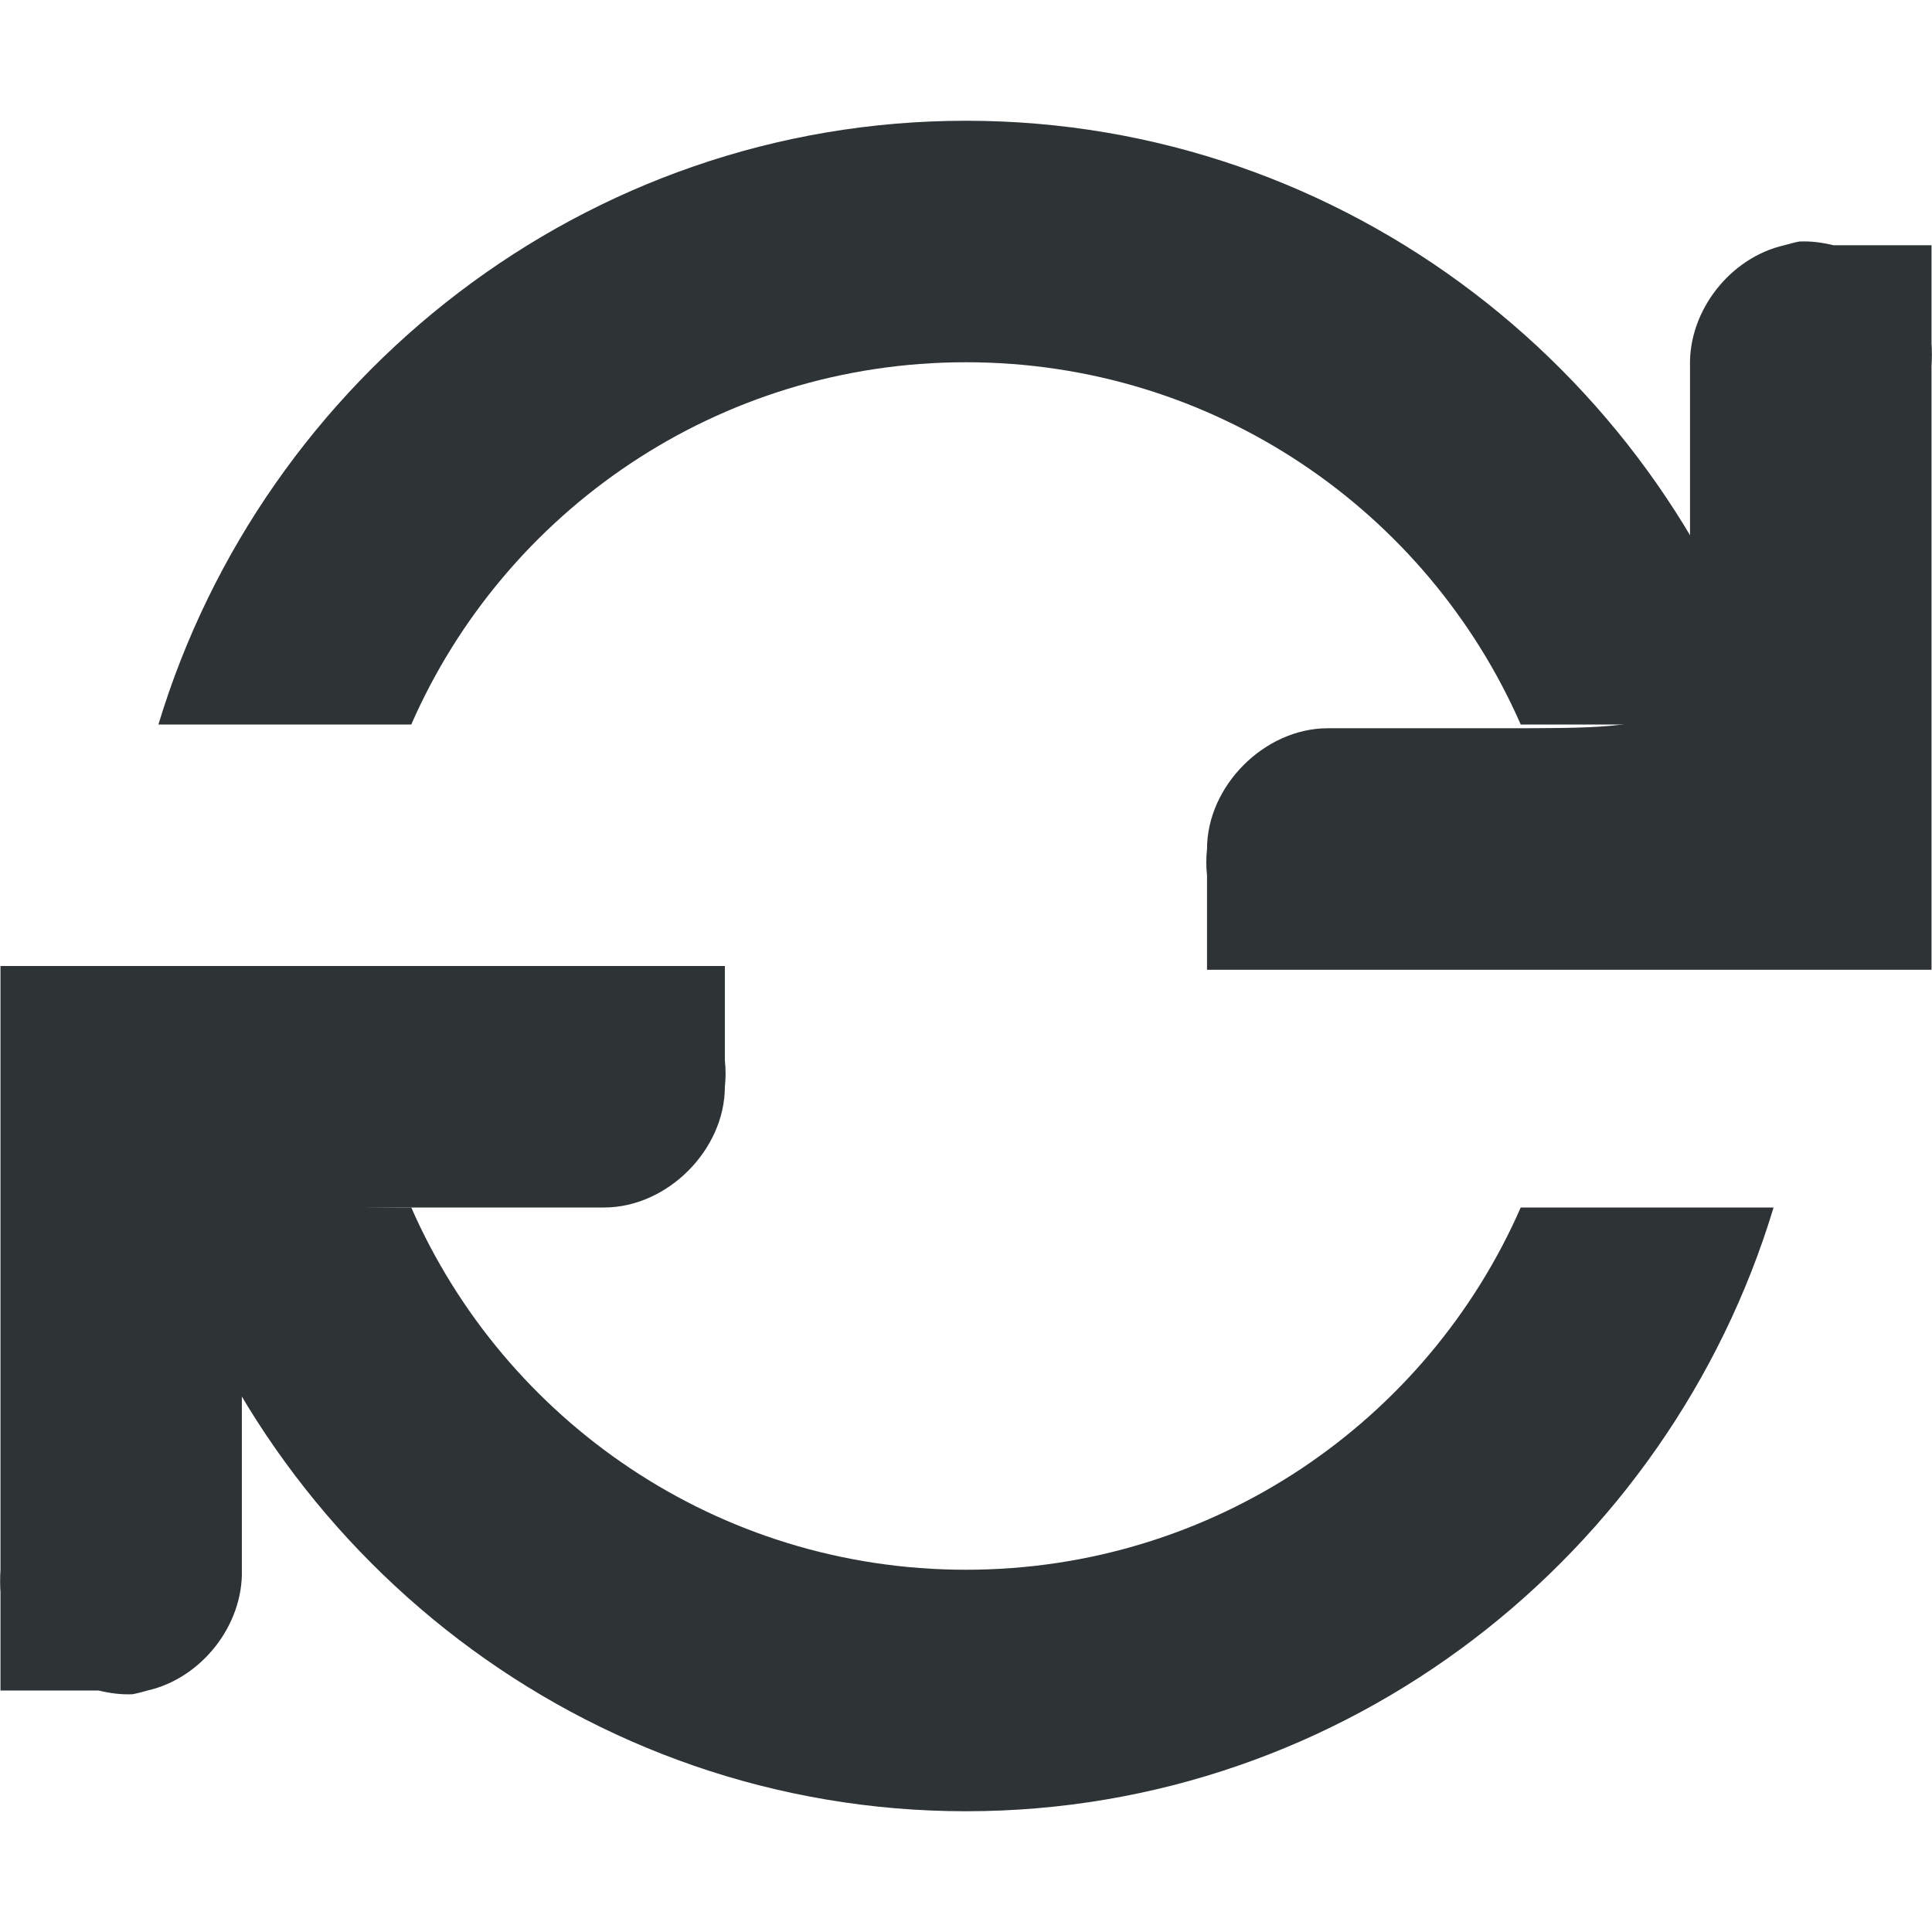
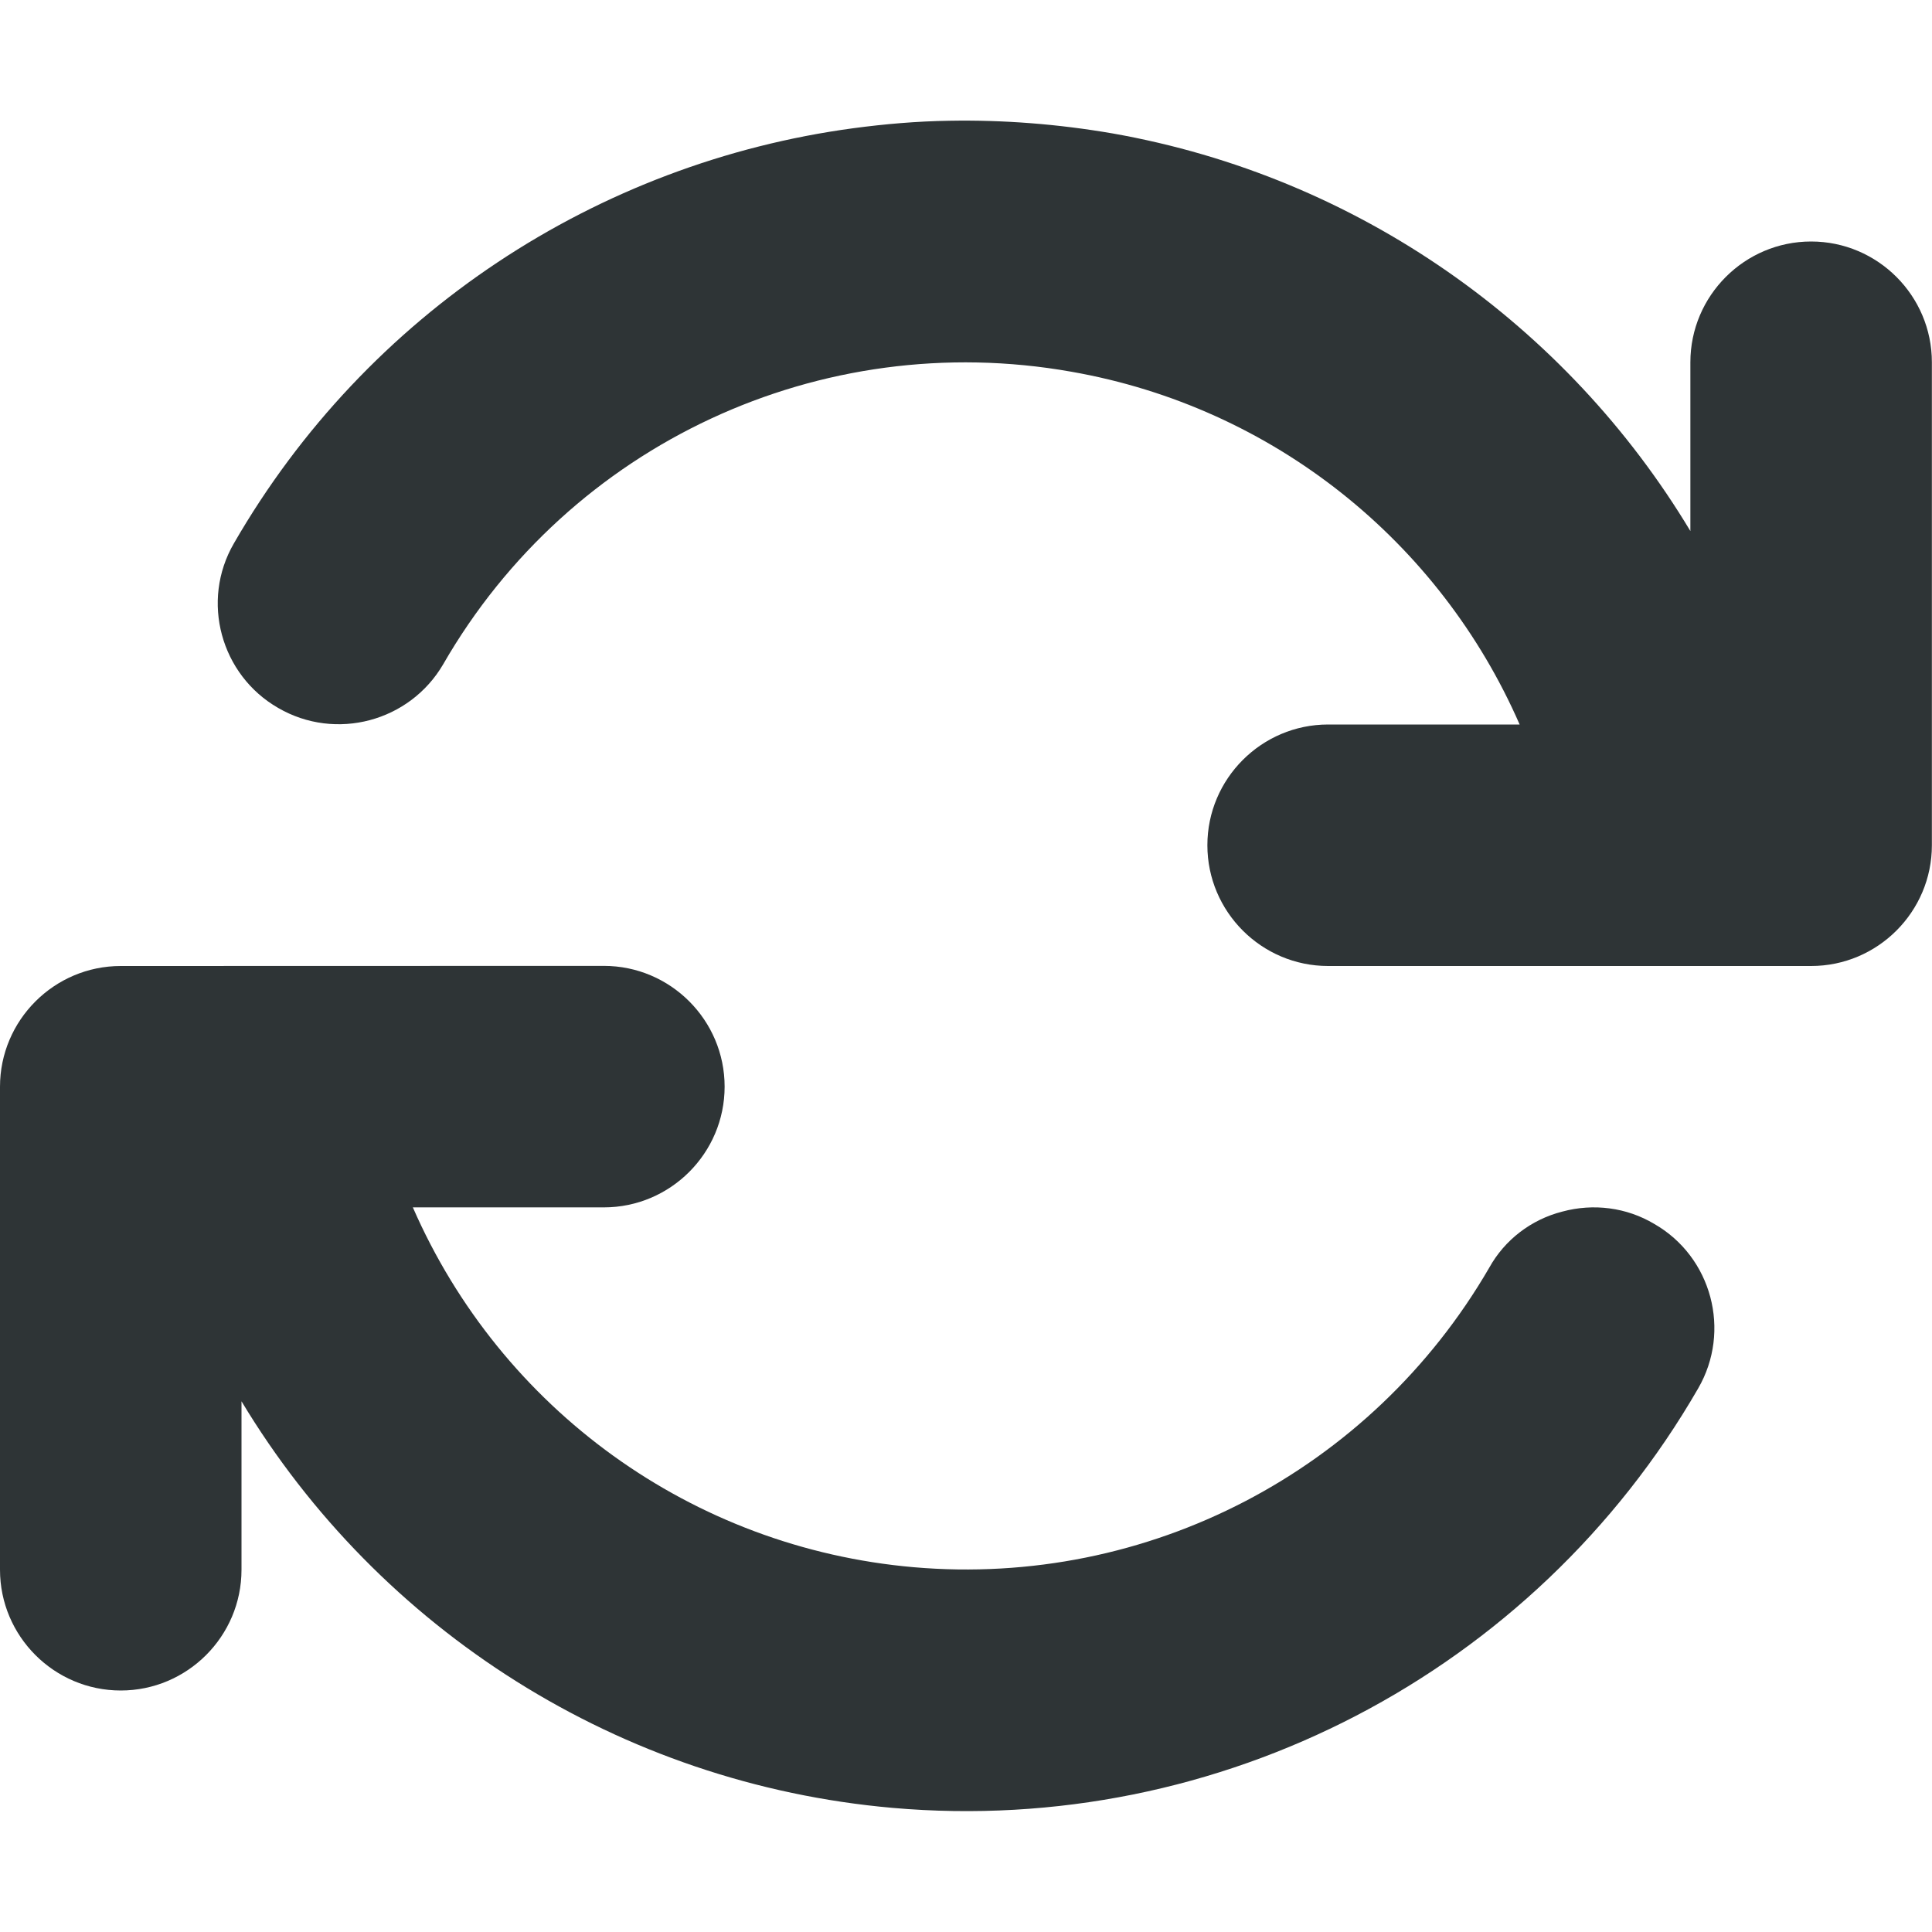
<svg xmlns="http://www.w3.org/2000/svg" height="16px" viewBox="0 0 16 16" width="16px">
-   <g fill="#2e3436">
-     <path d="m 14.902 2 c -0.043 0.008 -0.086 0.02 -0.125 0.031 c -0.449 0.102 -0.793 0.543 -0.781 1 v 1.688 c 0.004 1.312 0.004 1.312 -1.562 1.312 h -1.438 c -0.523 0 -1 0.477 -1 1 c -0.008 0.074 -0.008 0.148 0 0.219 v 0.781 h 6 v -5 c 0.004 -0.062 0.004 -0.125 0 -0.188 v -0.812 h -0.812 c -0.094 -0.023 -0.188 -0.035 -0.281 -0.031 z m 0 0" />
-     <path d="m 0.004 8 v 5 c -0.004 0.062 -0.004 0.125 0 0.188 v 0.812 h 0.812 c 0.094 0.023 0.188 0.035 0.281 0.031 c 0.043 -0.008 0.086 -0.02 0.125 -0.031 c 0.449 -0.102 0.793 -0.543 0.781 -1 v -1.688 c -0.004 -1.312 -0.004 -1.312 1.562 -1.312 h 1.438 c 0.523 0 1 -0.477 1 -1 c 0.008 -0.074 0.008 -0.145 0 -0.219 v -0.781 z m 0 0" />
-     <path d="m 8 1 c -3.152 0 -5.82 2.125 -6.688 5 h 2.094 c 0.773 -1.766 2.539 -3 4.594 -3 s 3.82 1.234 4.594 3 h 2.094 c -0.867 -2.875 -3.535 -5 -6.688 -5 z m -6.688 9 c 0.867 2.875 3.535 5 6.688 5 s 5.82 -2.125 6.688 -5 h -2.094 c -0.773 1.766 -2.539 3 -4.594 3 s -3.82 -1.234 -4.594 -3 z m 0 0" />
-   </g>
+   <path d="m 7.863 1 c -0.27 0.004 -0.535 0.027 -0.797 0.062 c -2.113 0.285 -4.027 1.527 -5.129 3.438 c -0.277 0.477 -0.109 1.09 0.367 1.363 c 0.477 0.277 1.09 0.113 1.367 -0.363 c 1.051 -1.824 3.125 -2.789 5.199 -2.422 c 1.676 0.293 3.055 1.41 3.715 2.922 h -1.586 c -0.551 0 -1 0.449 -1 1 s 0.449 1 1 1 h 4 c 0.551 0 1 -0.449 1 -1 v -4 c 0 -0.551 -0.449 -1 -1 -1 s -1 0.449 -1 1 v 1.398 c -1.023 -1.703 -2.75 -2.934 -4.785 -3.293 c -0.453 -0.078 -0.906 -0.113 -1.352 -0.105 z m -6.863 7 c -0.551 0 -1 0.449 -1 1 v 4 c 0 0.551 0.449 1 1 1 s 1 -0.449 1 -1 v -1.395 c 1.141 1.895 3.133 3.168 5.391 3.367 c 2.707 0.238 5.312 -1.117 6.672 -3.473 c 0.277 -0.477 0.113 -1.09 -0.363 -1.363 c -0.23 -0.137 -0.504 -0.172 -0.762 -0.102 c -0.258 0.066 -0.477 0.234 -0.605 0.465 c -0.977 1.684 -2.828 2.648 -4.766 2.48 c -1.836 -0.16 -3.418 -1.309 -4.148 -2.98 h 1.582 c 0.551 0 1 -0.449 1 -1 s -0.449 -1 -1 -1 z m 0 0" fill="#2e3436" />
</svg>
